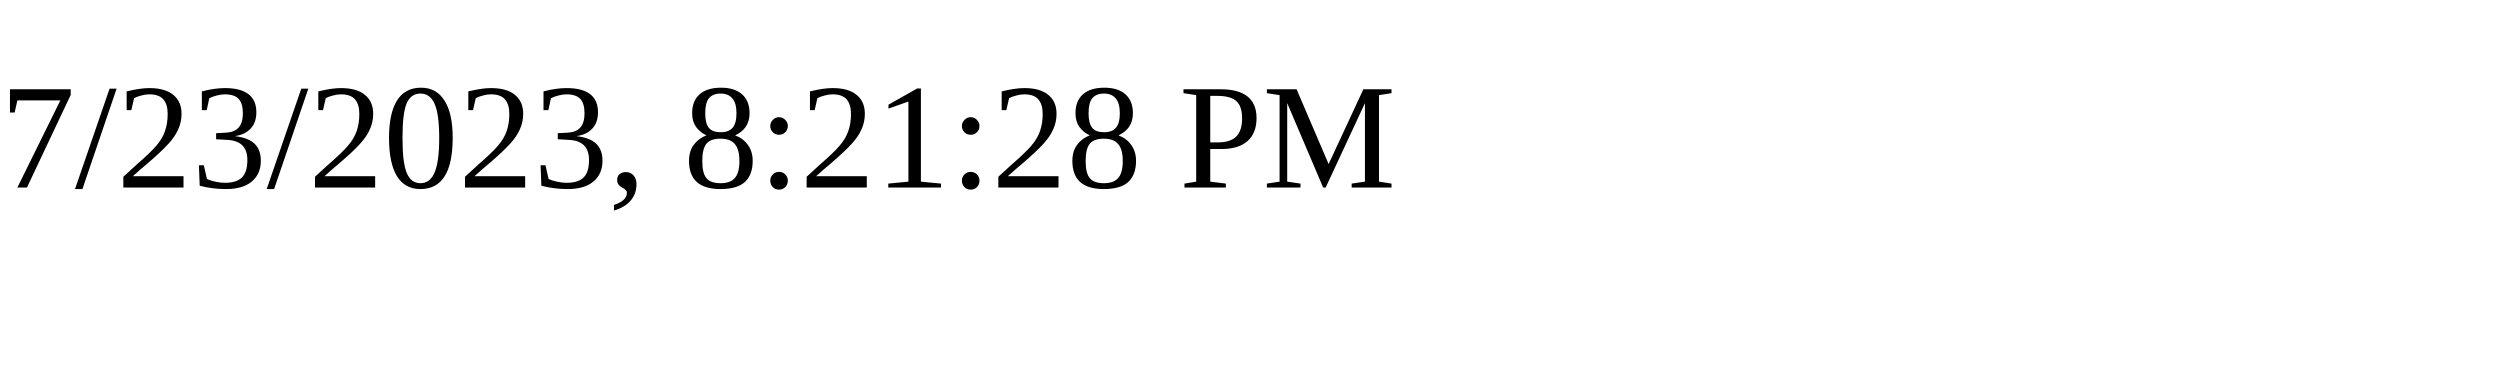
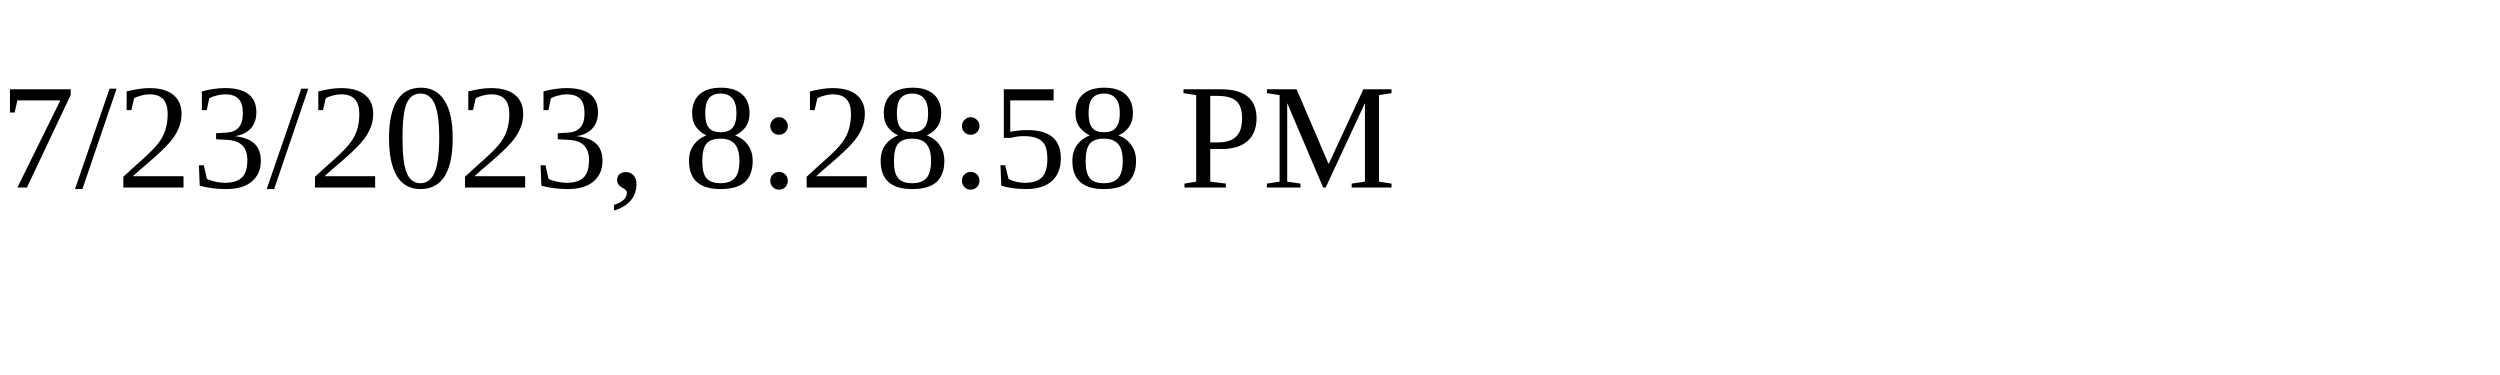
<svg xmlns="http://www.w3.org/2000/svg" height="30" width="200">
-   <text x="0" y="15">7/23/2023, 8:21:28 PM</text>
+   <text x="0" y="15">7/23/2023, 8:28:58 PM</text>
</svg>
